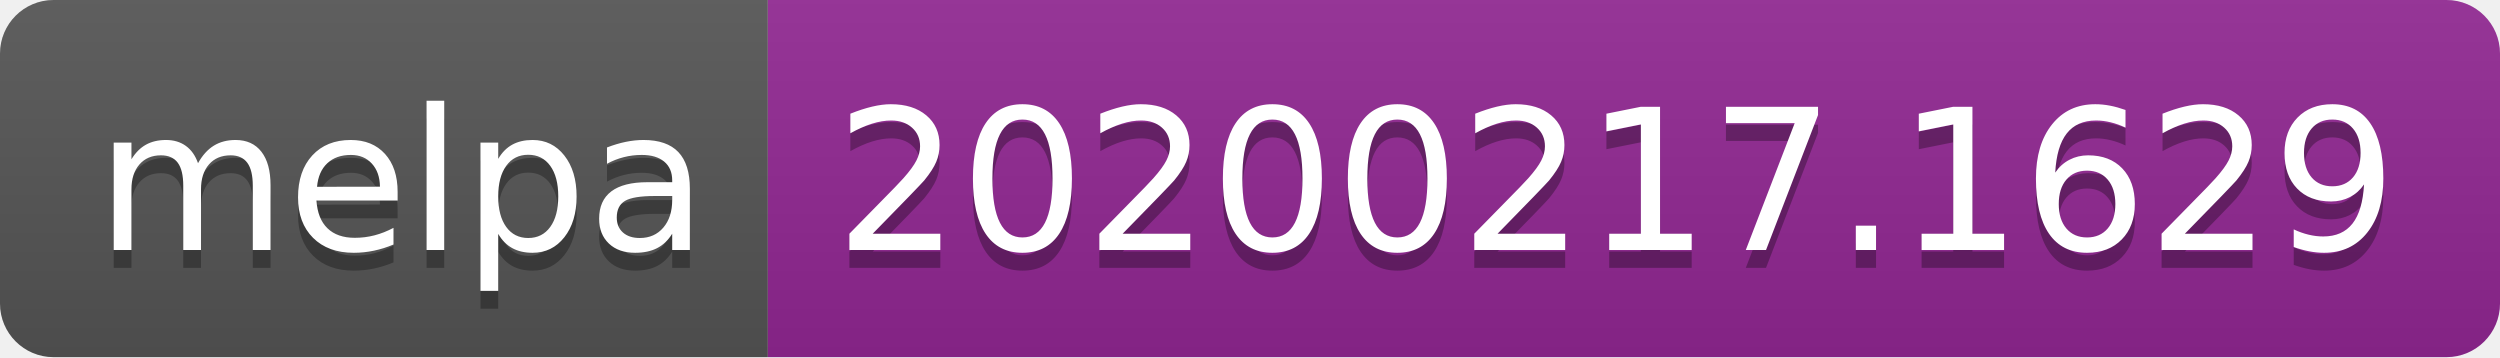
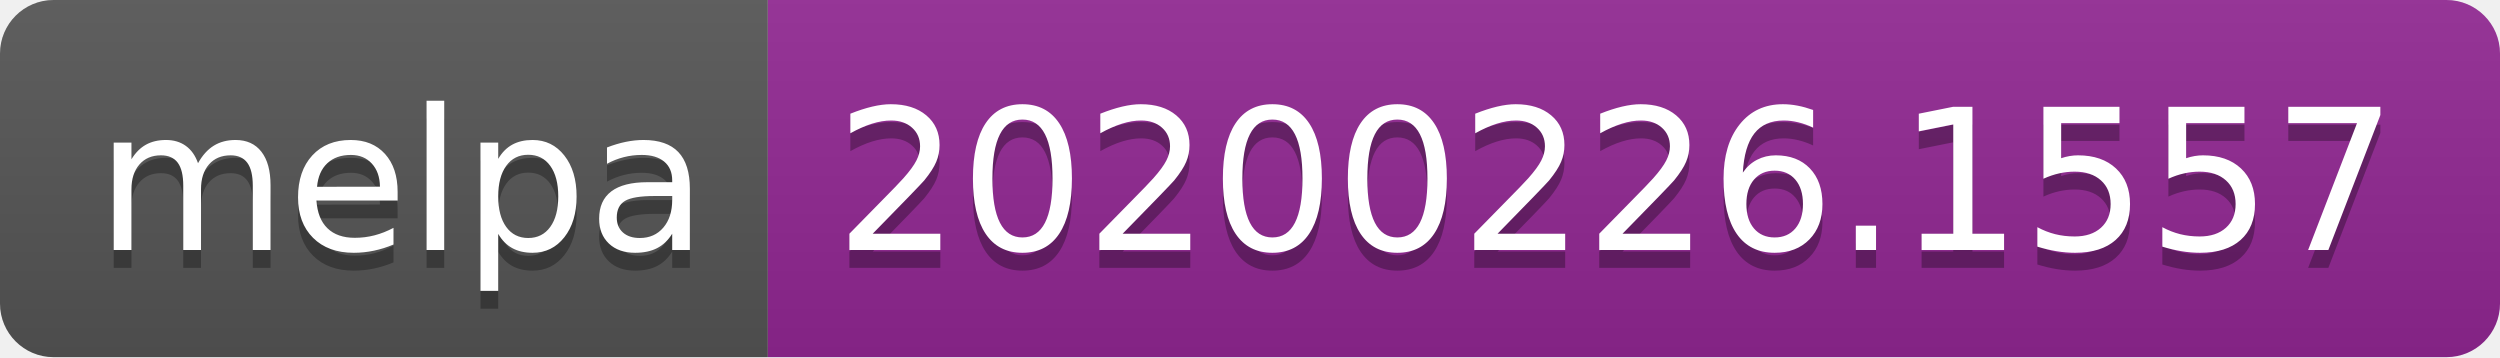
<svg xmlns="http://www.w3.org/2000/svg" width="140" height="20">
  <linearGradient id="b" x2="0" y2="100%">
    <stop offset="0" stop-color="#bbb" stop-opacity=".1" />
    <stop offset="1" stop-opacity=".1" />
  </linearGradient>
  <clipPath id="a">
    <rect width="140" height="20" rx="3" fill="#fff" />
  </clipPath>
  <g clip-path="url(#a)">
    <path fill="#555" d="M0 0h43v20H0z" />
    <path fill="#922793" d="M43 0h97v20H43z" />
    <path fill="url(#b)" d="M0 0h140v20H0z" />
  </g>
  <g fill="#fff" text-anchor="middle" font-family="DejaVu Sans,Verdana,Geneva,sans-serif" font-size="110">
    <text x="225" y="150" fill="#010101" fill-opacity=".3" transform="scale(.1)" textLength="330">melpa</text>
    <text x="225" y="140" transform="scale(.1)" textLength="330">melpa</text>
-     <text x="905" y="150" fill="#010101" fill-opacity=".3" transform="scale(.1)" textLength="870">20200217.1629</text>
-     <text x="905" y="140" transform="scale(.1)" textLength="870">20200217.1629</text>
+     <text x="905" y="150" fill="#010101" fill-opacity=".3" transform="scale(.1)" textLength="870">20200226.1557</text>
+     <text x="905" y="140" transform="scale(.1)" textLength="870">20200226.1557</text>
  </g>
</svg>
